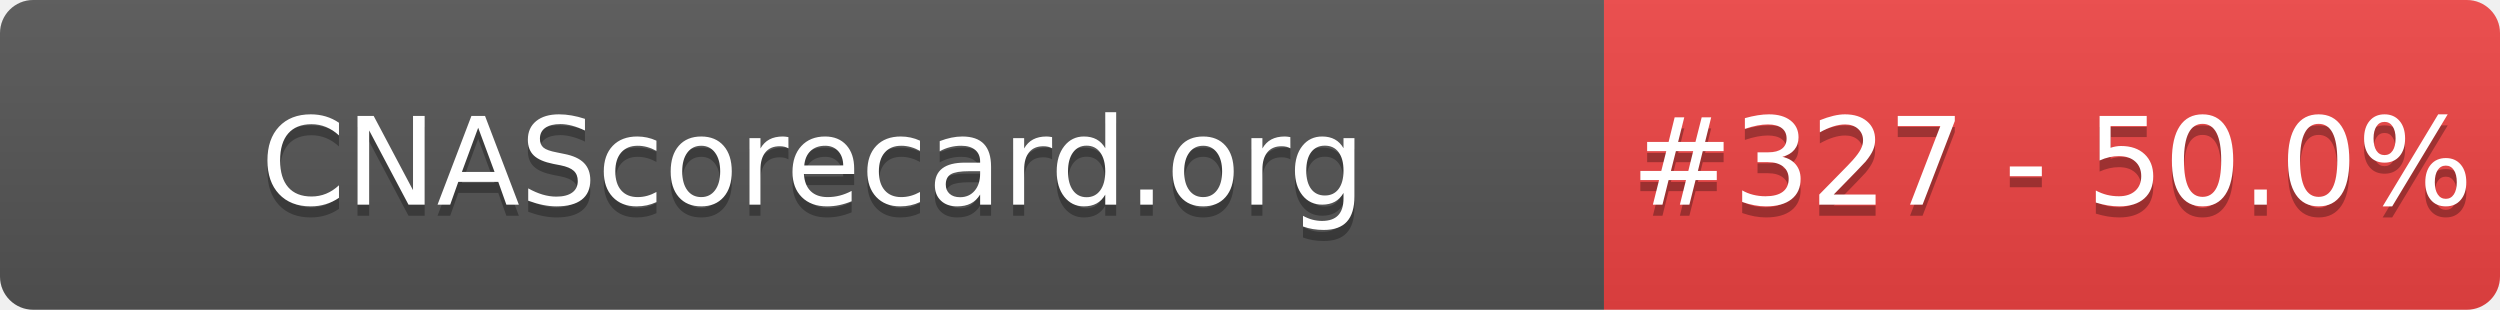
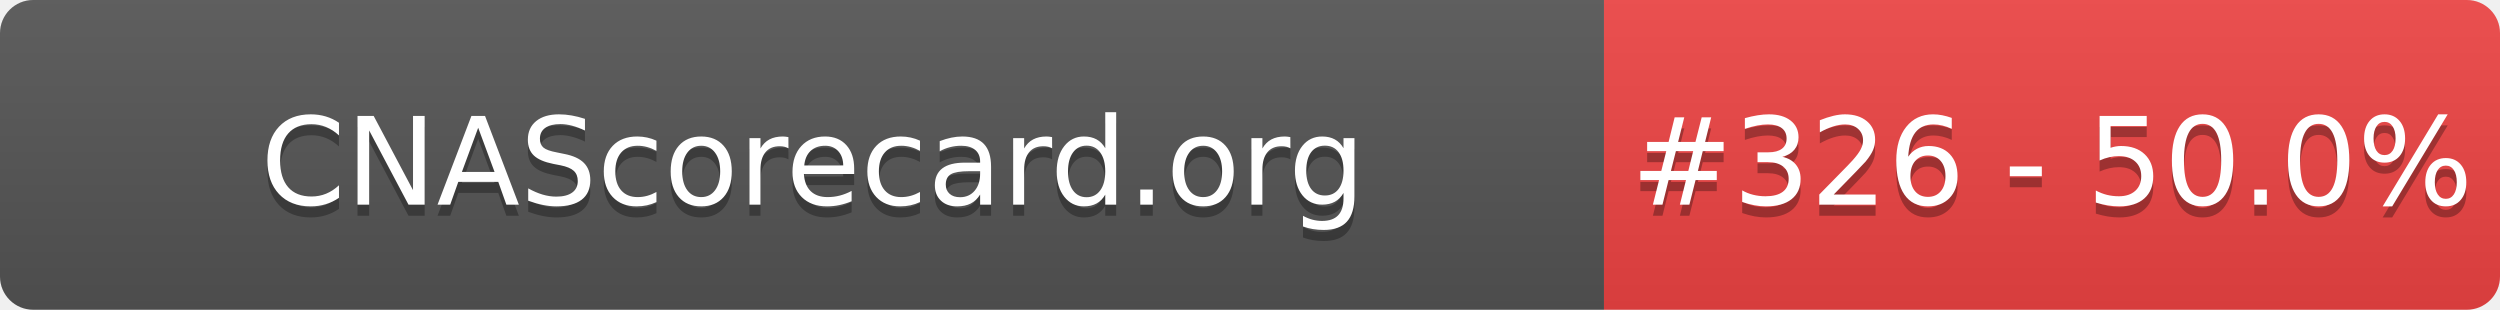
- <svg xmlns="http://www.w3.org/2000/svg" width="226" height="28" role="img" aria-label="CNAScorecard.org: #327 - 50.0%">
+ <svg xmlns="http://www.w3.org/2000/svg" width="226" height="28" role="img" aria-label="CNAScorecard.org: #326 - 50.0%">
  <linearGradient id="s" x2="0" y2="100%">
    <stop offset="0" stop-color="#bbb" stop-opacity=".1" />
    <stop offset="1" stop-opacity=".1" />
  </linearGradient>
  <clipPath id="r">
    <rect width="226" height="28" rx="3" fill="#fff" />
  </clipPath>
  <g clip-path="url(#r)">
    <rect width="145" height="28" fill="#555" />
    <rect x="145" width="81" height="28" fill="#EF4444" />
    <rect width="226" height="28" fill="url(#s)" />
  </g>
  <g fill="#fff" text-anchor="middle" font-family="Verdana,Geneva,DejaVu Sans,sans-serif" text-rendering="geometricPrecision" font-size="110">
    <text aria-hidden="true" x="735" y="195" fill="#010101" fill-opacity=".3" transform="scale(.1)" textLength="1350">CNAScorecard.org</text>
    <text x="735" y="185" transform="scale(.1)" fill="#fff" textLength="1350">CNAScorecard.org</text>
-     <text aria-hidden="true" x="1855" y="195" fill="#010101" fill-opacity=".3" transform="scale(.1)" textLength="660">#327 - 50.0%</text>
-     <text x="1855" y="185" transform="scale(.1)" fill="#fff" textLength="660">#327 - 50.0%</text>
+     <text aria-hidden="true" x="1855" y="195" fill="#010101" fill-opacity=".3" transform="scale(.1)" textLength="660">#326 - 50.0%</text>
+     <text x="1855" y="185" transform="scale(.1)" fill="#fff" textLength="660">#326 - 50.0%</text>
  </g>
</svg>
